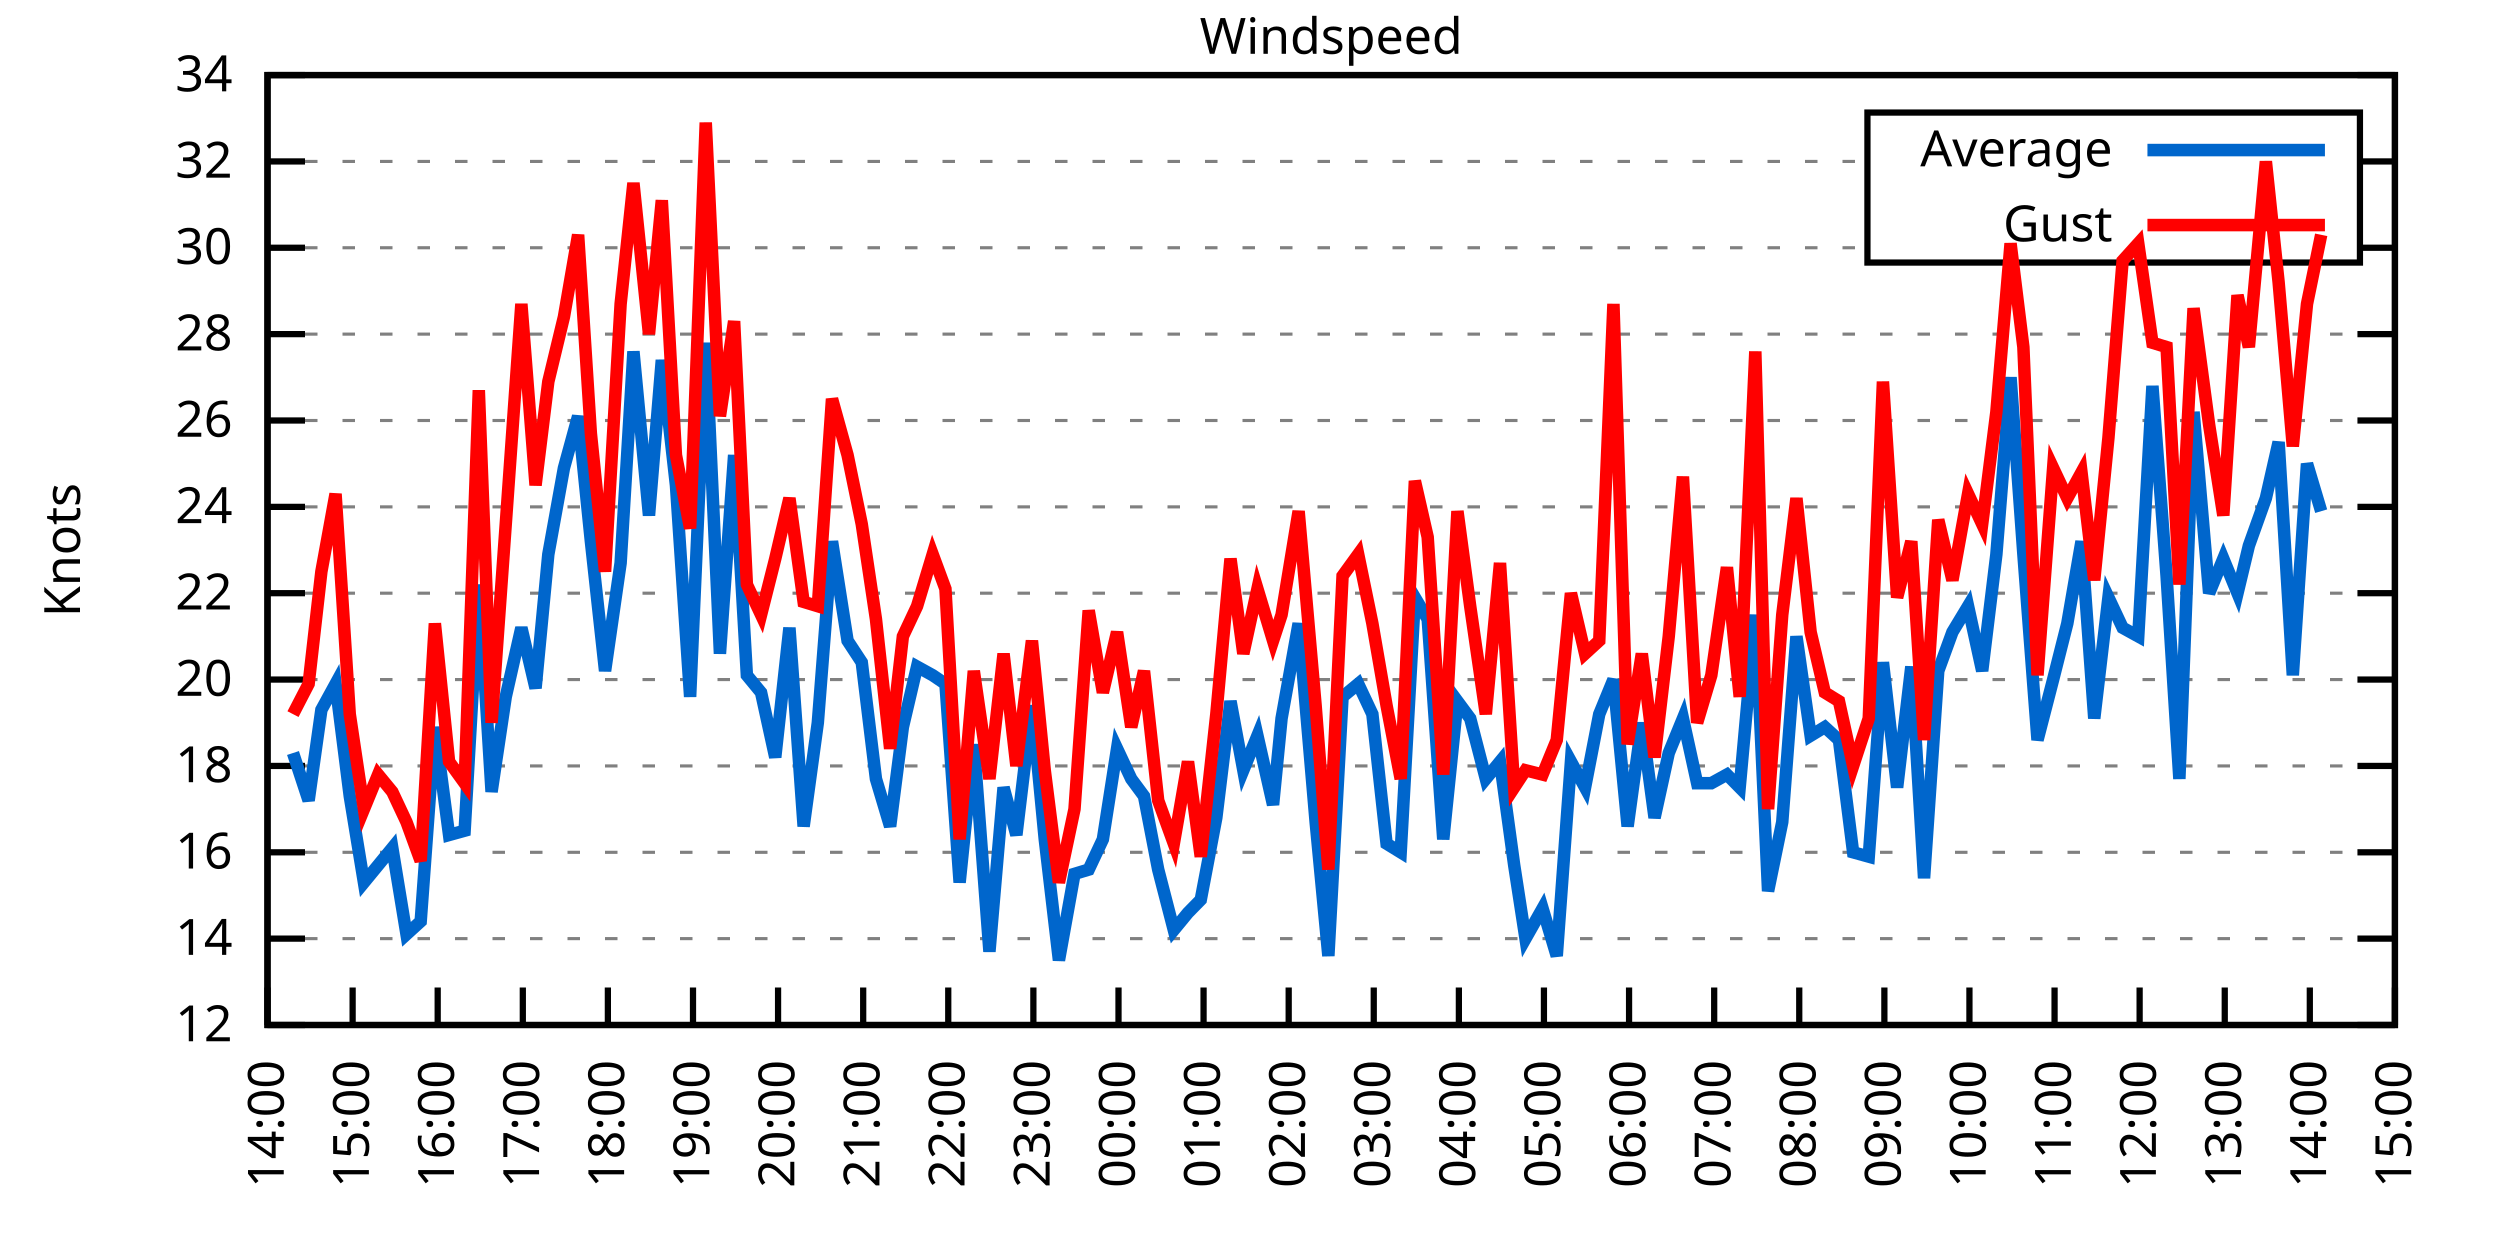
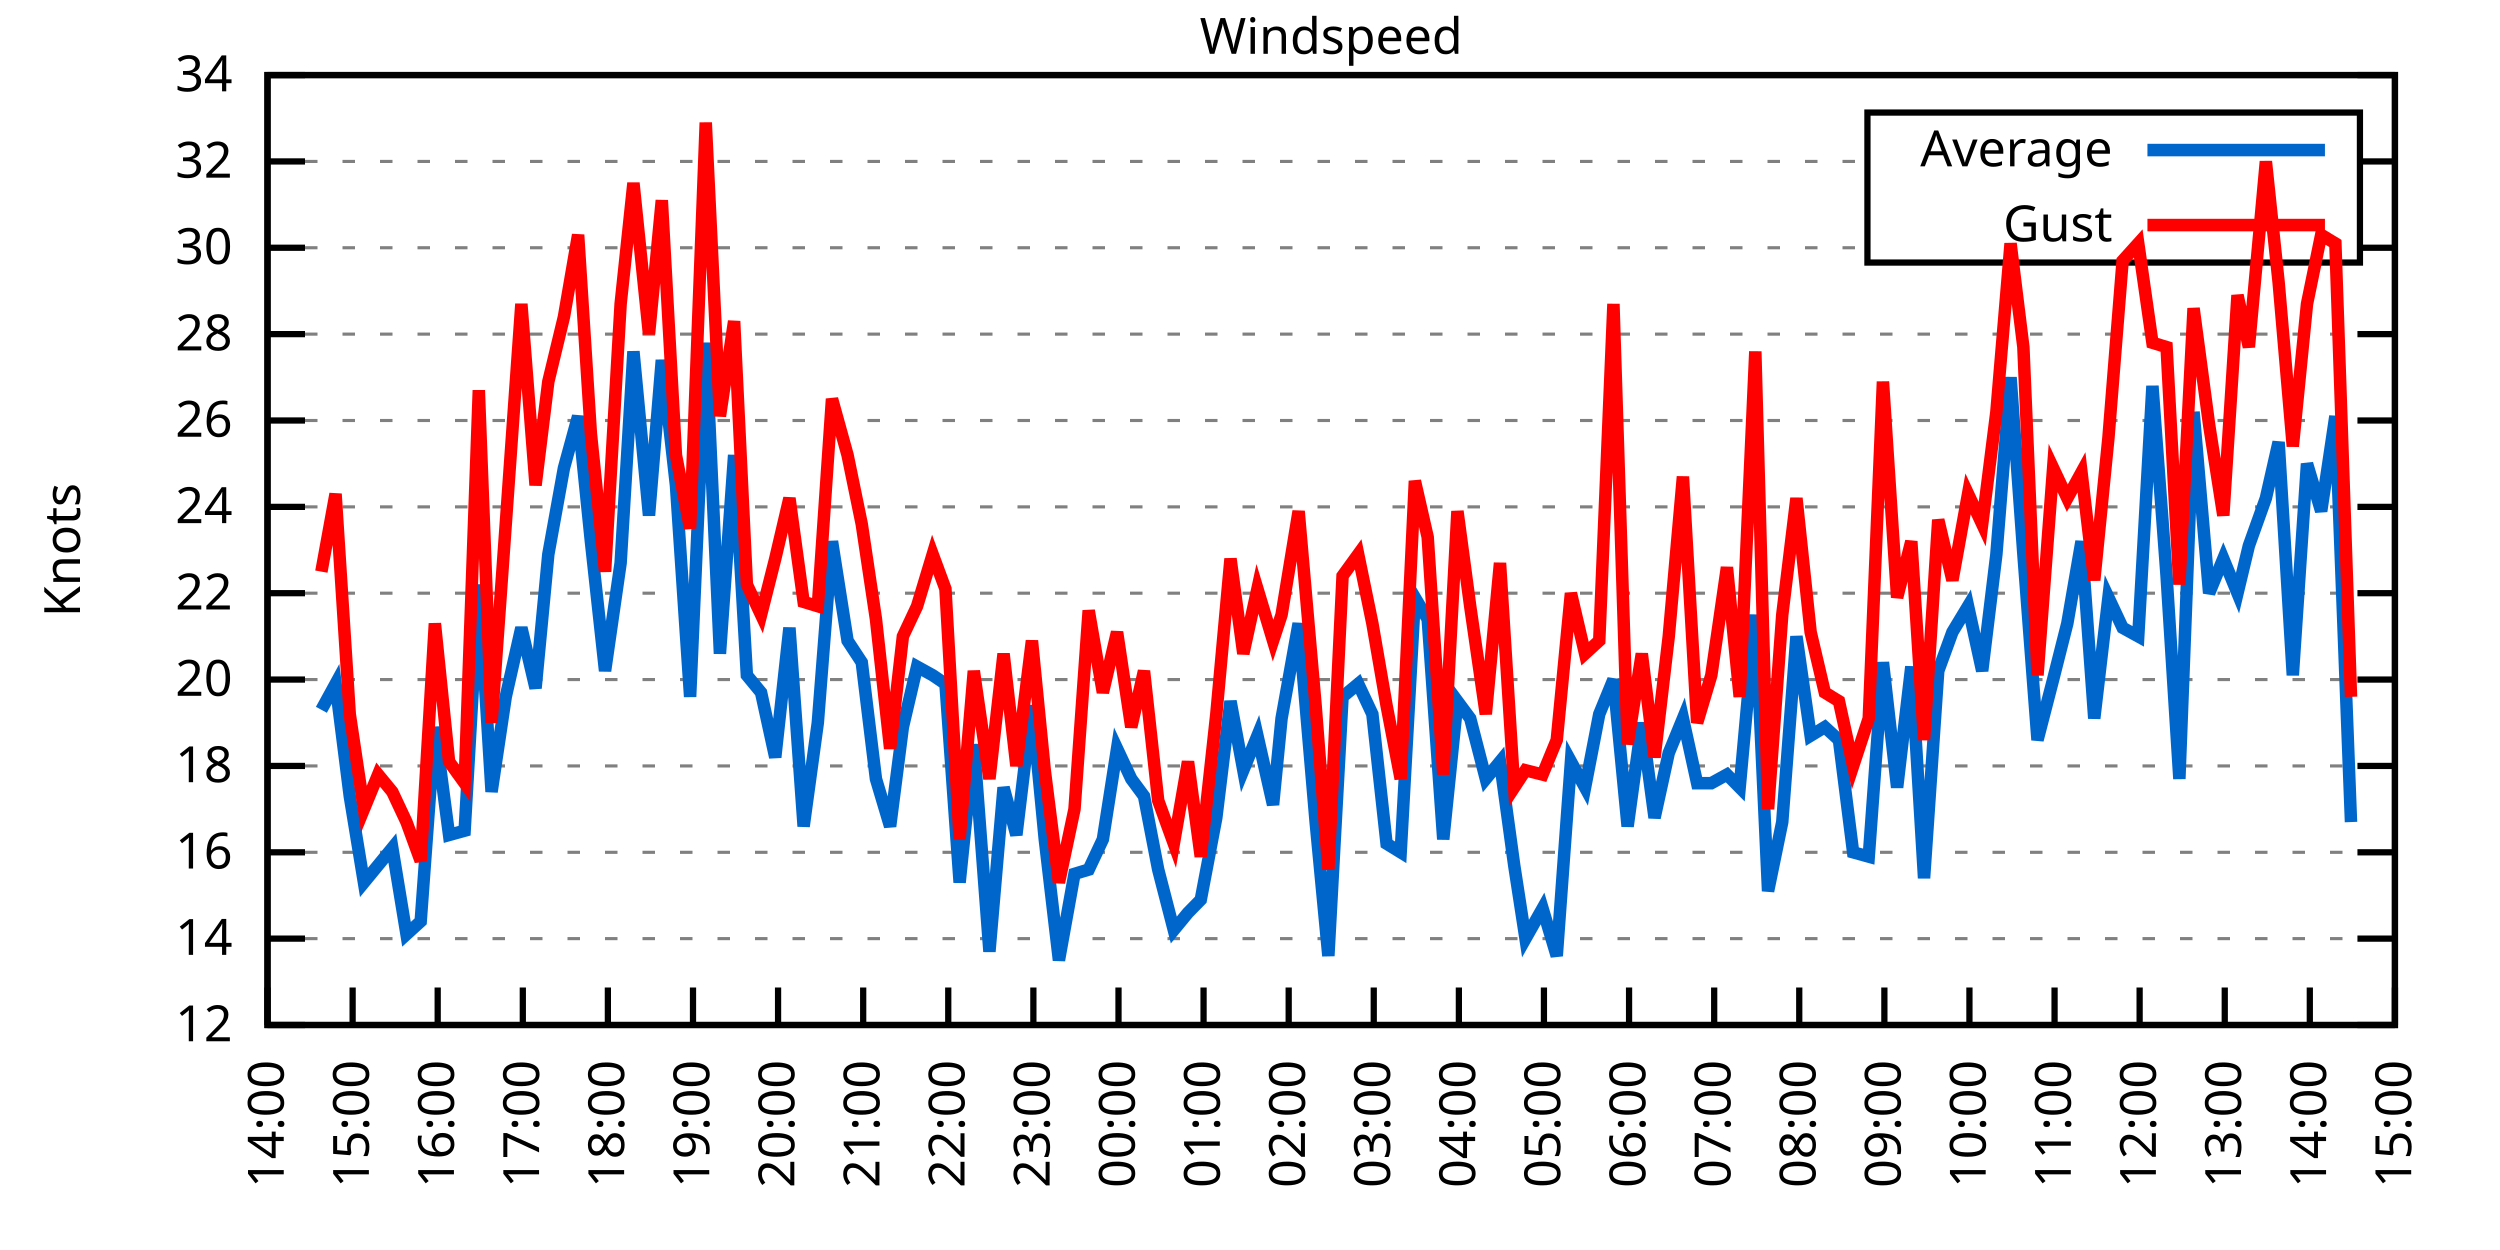
<svg xmlns="http://www.w3.org/2000/svg" xmlns:xlink="http://www.w3.org/1999/xlink" width="400" height="200" viewBox="0 0 400 200">
  <g id="gnuplot_canvas">
    <rect x="0" y="0" width="400" height="200" fill="none" />
    <defs>
      <circle id="gpDot" r="0.5" stroke-width="0.5" stroke="currentColor" />
      <path id="gpPt0" stroke-width="0.333" stroke="currentColor" d="M-1,0 h2 M0,-1 v2" />
      <path id="gpPt1" stroke-width="0.333" stroke="currentColor" d="M-1,-1 L1,1 M1,-1 L-1,1" />
      <path id="gpPt2" stroke-width="0.333" stroke="currentColor" d="M-1,0 L1,0 M0,-1 L0,1 M-1,-1 L1,1 M-1,1 L1,-1" />
      <rect id="gpPt3" stroke-width="0.333" stroke="currentColor" x="-1" y="-1" width="2" height="2" />
      <rect id="gpPt4" stroke-width="0.333" stroke="currentColor" fill="currentColor" x="-1" y="-1" width="2" height="2" />
      <circle id="gpPt5" stroke-width="0.333" stroke="currentColor" cx="0" cy="0" r="1" />
      <use xlink:href="#gpPt5" id="gpPt6" fill="currentColor" stroke="none" />
      <path id="gpPt7" stroke-width="0.333" stroke="currentColor" d="M0,-1.33 L-1.33,0.67 L1.33,0.67 z" />
      <use xlink:href="#gpPt7" id="gpPt8" fill="currentColor" stroke="none" />
      <use xlink:href="#gpPt7" id="gpPt9" stroke="currentColor" transform="rotate(180)" />
      <use xlink:href="#gpPt9" id="gpPt10" fill="currentColor" stroke="none" />
      <use xlink:href="#gpPt3" id="gpPt11" stroke="currentColor" transform="rotate(45)" />
      <use xlink:href="#gpPt11" id="gpPt12" fill="currentColor" stroke="none" />
      <path id="gpPt13" stroke-width="0.333" stroke="currentColor" d="M0,1.330 L1.265,0.411 L0.782,-1.067 L-0.782,-1.076 L-1.265,0.411 z" />
      <use xlink:href="#gpPt13" id="gpPt14" fill="currentColor" stroke="none" />
      <filter id="textbox" filterUnits="objectBoundingBox" x="0" y="0" height="1" width="1">
        <feFlood flood-color="white" flood-opacity="1" result="bgnd" />
        <feComposite in="SourceGraphic" in2="bgnd" operator="atop" />
      </filter>
      <filter id="greybox" filterUnits="objectBoundingBox" x="0" y="0" height="1" width="1">
        <feFlood flood-color="lightgrey" flood-opacity="1" result="grey" />
        <feComposite in="SourceGraphic" in2="grey" operator="atop" />
      </filter>
    </defs>
    <g fill="none" color="white" stroke="currentColor" stroke-width="1.00" stroke-linecap="butt" stroke-linejoin="miter">
</g>
    <g fill="none" color="black" stroke="currentColor" stroke-width="1.00" stroke-linecap="butt" stroke-linejoin="miter">
      <g stroke="none" shape-rendering="crispEdges">
        <polygon fill="rgb(255, 255, 255)" points="42.80,164.00 383.18,164.00 383.18,12.02 42.80,12.02 " />
      </g>
    </g>
    <g fill="none" color="black" stroke="currentColor" stroke-width="1.00" stroke-linecap="butt" stroke-linejoin="miter">
</g>
    <g fill="none" color="black" stroke="black" stroke-width="0.50" stroke-linecap="butt" stroke-linejoin="miter">
</g>
    <g fill="none" color="gray" stroke="currentColor" stroke-width="0.50" stroke-linecap="butt" stroke-linejoin="miter">
      <path stroke="gray" stroke-dasharray="2,4" class="gridline" d="M42.80,164.00 L383.19,164.00  " />
    </g>
    <g fill="none" color="gray" stroke="gray" stroke-width="1.00" stroke-linecap="butt" stroke-linejoin="miter">
</g>
    <g fill="none" color="black" stroke="currentColor" stroke-width="1.00" stroke-linecap="butt" stroke-linejoin="miter">
      <path stroke="black" d="M42.80,164.00 L48.80,164.00 M383.19,164.00 L377.19,164.00  " />
      <g transform="translate(37.20,166.60)" stroke="none" fill="black" font-family="Sans" font-size="8.00" text-anchor="end">
        <text>
          <tspan font-family="Sans"> 12</tspan>
        </text>
      </g>
    </g>
    <g fill="none" color="black" stroke="currentColor" stroke-width="1.00" stroke-linecap="butt" stroke-linejoin="miter">
</g>
    <g fill="none" color="black" stroke="black" stroke-width="0.50" stroke-linecap="butt" stroke-linejoin="miter">
</g>
    <g fill="none" color="gray" stroke="currentColor" stroke-width="0.50" stroke-linecap="butt" stroke-linejoin="miter">
      <path stroke="gray" stroke-dasharray="2,4" class="gridline" d="M42.80,150.18 L383.19,150.18  " />
    </g>
    <g fill="none" color="gray" stroke="gray" stroke-width="1.00" stroke-linecap="butt" stroke-linejoin="miter">
</g>
    <g fill="none" color="black" stroke="currentColor" stroke-width="1.00" stroke-linecap="butt" stroke-linejoin="miter">
      <path stroke="black" d="M42.80,150.18 L48.80,150.18 M383.19,150.18 L377.19,150.18  " />
      <g transform="translate(37.20,152.78)" stroke="none" fill="black" font-family="Sans" font-size="8.00" text-anchor="end">
        <text>
          <tspan font-family="Sans"> 14</tspan>
        </text>
      </g>
    </g>
    <g fill="none" color="black" stroke="currentColor" stroke-width="1.00" stroke-linecap="butt" stroke-linejoin="miter">
</g>
    <g fill="none" color="black" stroke="black" stroke-width="0.50" stroke-linecap="butt" stroke-linejoin="miter">
</g>
    <g fill="none" color="gray" stroke="currentColor" stroke-width="0.50" stroke-linecap="butt" stroke-linejoin="miter">
      <path stroke="gray" stroke-dasharray="2,4" class="gridline" d="M42.80,136.37 L383.19,136.37  " />
    </g>
    <g fill="none" color="gray" stroke="gray" stroke-width="1.00" stroke-linecap="butt" stroke-linejoin="miter">
</g>
    <g fill="none" color="black" stroke="currentColor" stroke-width="1.00" stroke-linecap="butt" stroke-linejoin="miter">
      <path stroke="black" d="M42.80,136.37 L48.80,136.37 M383.19,136.37 L377.19,136.37  " />
      <g transform="translate(37.20,138.97)" stroke="none" fill="black" font-family="Sans" font-size="8.00" text-anchor="end">
        <text>
          <tspan font-family="Sans"> 16</tspan>
        </text>
      </g>
    </g>
    <g fill="none" color="black" stroke="currentColor" stroke-width="1.00" stroke-linecap="butt" stroke-linejoin="miter">
</g>
    <g fill="none" color="black" stroke="black" stroke-width="0.50" stroke-linecap="butt" stroke-linejoin="miter">
</g>
    <g fill="none" color="gray" stroke="currentColor" stroke-width="0.50" stroke-linecap="butt" stroke-linejoin="miter">
      <path stroke="gray" stroke-dasharray="2,4" class="gridline" d="M42.80,122.55 L383.19,122.55  " />
    </g>
    <g fill="none" color="gray" stroke="gray" stroke-width="1.00" stroke-linecap="butt" stroke-linejoin="miter">
</g>
    <g fill="none" color="black" stroke="currentColor" stroke-width="1.00" stroke-linecap="butt" stroke-linejoin="miter">
      <path stroke="black" d="M42.80,122.55 L48.80,122.55 M383.19,122.55 L377.19,122.55  " />
      <g transform="translate(37.20,125.15)" stroke="none" fill="black" font-family="Sans" font-size="8.00" text-anchor="end">
        <text>
          <tspan font-family="Sans"> 18</tspan>
        </text>
      </g>
    </g>
    <g fill="none" color="black" stroke="currentColor" stroke-width="1.00" stroke-linecap="butt" stroke-linejoin="miter">
</g>
    <g fill="none" color="black" stroke="black" stroke-width="0.50" stroke-linecap="butt" stroke-linejoin="miter">
</g>
    <g fill="none" color="gray" stroke="currentColor" stroke-width="0.50" stroke-linecap="butt" stroke-linejoin="miter">
      <path stroke="gray" stroke-dasharray="2,4" class="gridline" d="M42.80,108.73 L383.19,108.73  " />
    </g>
    <g fill="none" color="gray" stroke="gray" stroke-width="1.00" stroke-linecap="butt" stroke-linejoin="miter">
</g>
    <g fill="none" color="black" stroke="currentColor" stroke-width="1.00" stroke-linecap="butt" stroke-linejoin="miter">
      <path stroke="black" d="M42.80,108.73 L48.80,108.73 M383.19,108.73 L377.19,108.73  " />
      <g transform="translate(37.20,111.33)" stroke="none" fill="black" font-family="Sans" font-size="8.00" text-anchor="end">
        <text>
          <tspan font-family="Sans"> 20</tspan>
        </text>
      </g>
    </g>
    <g fill="none" color="black" stroke="currentColor" stroke-width="1.00" stroke-linecap="butt" stroke-linejoin="miter">
</g>
    <g fill="none" color="black" stroke="black" stroke-width="0.50" stroke-linecap="butt" stroke-linejoin="miter">
</g>
    <g fill="none" color="gray" stroke="currentColor" stroke-width="0.50" stroke-linecap="butt" stroke-linejoin="miter">
      <path stroke="gray" stroke-dasharray="2,4" class="gridline" d="M42.80,94.91 L383.19,94.91  " />
    </g>
    <g fill="none" color="gray" stroke="gray" stroke-width="1.00" stroke-linecap="butt" stroke-linejoin="miter">
</g>
    <g fill="none" color="black" stroke="currentColor" stroke-width="1.00" stroke-linecap="butt" stroke-linejoin="miter">
      <path stroke="black" d="M42.80,94.91 L48.80,94.91 M383.19,94.91 L377.19,94.91  " />
      <g transform="translate(37.20,97.51)" stroke="none" fill="black" font-family="Sans" font-size="8.00" text-anchor="end">
        <text>
          <tspan font-family="Sans"> 22</tspan>
        </text>
      </g>
    </g>
    <g fill="none" color="black" stroke="currentColor" stroke-width="1.00" stroke-linecap="butt" stroke-linejoin="miter">
</g>
    <g fill="none" color="black" stroke="black" stroke-width="0.50" stroke-linecap="butt" stroke-linejoin="miter">
</g>
    <g fill="none" color="gray" stroke="currentColor" stroke-width="0.50" stroke-linecap="butt" stroke-linejoin="miter">
      <path stroke="gray" stroke-dasharray="2,4" class="gridline" d="M42.80,81.10 L383.19,81.10  " />
    </g>
    <g fill="none" color="gray" stroke="gray" stroke-width="1.00" stroke-linecap="butt" stroke-linejoin="miter">
</g>
    <g fill="none" color="black" stroke="currentColor" stroke-width="1.00" stroke-linecap="butt" stroke-linejoin="miter">
      <path stroke="black" d="M42.80,81.10 L48.80,81.10 M383.19,81.10 L377.19,81.10  " />
      <g transform="translate(37.20,83.70)" stroke="none" fill="black" font-family="Sans" font-size="8.00" text-anchor="end">
        <text>
          <tspan font-family="Sans"> 24</tspan>
        </text>
      </g>
    </g>
    <g fill="none" color="black" stroke="currentColor" stroke-width="1.00" stroke-linecap="butt" stroke-linejoin="miter">
</g>
    <g fill="none" color="black" stroke="black" stroke-width="0.50" stroke-linecap="butt" stroke-linejoin="miter">
</g>
    <g fill="none" color="gray" stroke="currentColor" stroke-width="0.50" stroke-linecap="butt" stroke-linejoin="miter">
      <path stroke="gray" stroke-dasharray="2,4" class="gridline" d="M42.80,67.28 L383.19,67.28  " />
    </g>
    <g fill="none" color="gray" stroke="gray" stroke-width="1.00" stroke-linecap="butt" stroke-linejoin="miter">
</g>
    <g fill="none" color="black" stroke="currentColor" stroke-width="1.00" stroke-linecap="butt" stroke-linejoin="miter">
      <path stroke="black" d="M42.80,67.28 L48.80,67.28 M383.19,67.28 L377.19,67.28  " />
      <g transform="translate(37.20,69.88)" stroke="none" fill="black" font-family="Sans" font-size="8.00" text-anchor="end">
        <text>
          <tspan font-family="Sans"> 26</tspan>
        </text>
      </g>
    </g>
    <g fill="none" color="black" stroke="currentColor" stroke-width="1.00" stroke-linecap="butt" stroke-linejoin="miter">
</g>
    <g fill="none" color="black" stroke="black" stroke-width="0.50" stroke-linecap="butt" stroke-linejoin="miter">
</g>
    <g fill="none" color="gray" stroke="currentColor" stroke-width="0.50" stroke-linecap="butt" stroke-linejoin="miter">
      <path stroke="gray" stroke-dasharray="2,4" class="gridline" d="M42.80,53.46 L383.19,53.46  " />
    </g>
    <g fill="none" color="gray" stroke="gray" stroke-width="1.00" stroke-linecap="butt" stroke-linejoin="miter">
</g>
    <g fill="none" color="black" stroke="currentColor" stroke-width="1.00" stroke-linecap="butt" stroke-linejoin="miter">
      <path stroke="black" d="M42.80,53.46 L48.80,53.46 M383.19,53.46 L377.19,53.46  " />
      <g transform="translate(37.20,56.06)" stroke="none" fill="black" font-family="Sans" font-size="8.00" text-anchor="end">
        <text>
          <tspan font-family="Sans"> 28</tspan>
        </text>
      </g>
    </g>
    <g fill="none" color="black" stroke="currentColor" stroke-width="1.00" stroke-linecap="butt" stroke-linejoin="miter">
</g>
    <g fill="none" color="black" stroke="black" stroke-width="0.50" stroke-linecap="butt" stroke-linejoin="miter">
</g>
    <g fill="none" color="gray" stroke="currentColor" stroke-width="0.50" stroke-linecap="butt" stroke-linejoin="miter">
      <path stroke="gray" stroke-dasharray="2,4" class="gridline" d="M42.80,39.64 L298.79,39.64 M377.59,39.64 L383.19,39.64  " />
    </g>
    <g fill="none" color="gray" stroke="gray" stroke-width="1.00" stroke-linecap="butt" stroke-linejoin="miter">
</g>
    <g fill="none" color="black" stroke="currentColor" stroke-width="1.00" stroke-linecap="butt" stroke-linejoin="miter">
      <path stroke="black" d="M42.80,39.64 L48.80,39.64 M383.19,39.64 L377.19,39.64  " />
      <g transform="translate(37.20,42.24)" stroke="none" fill="black" font-family="Sans" font-size="8.00" text-anchor="end">
        <text>
          <tspan font-family="Sans"> 30</tspan>
        </text>
      </g>
    </g>
    <g fill="none" color="black" stroke="currentColor" stroke-width="1.00" stroke-linecap="butt" stroke-linejoin="miter">
</g>
    <g fill="none" color="black" stroke="black" stroke-width="0.50" stroke-linecap="butt" stroke-linejoin="miter">
</g>
    <g fill="none" color="gray" stroke="currentColor" stroke-width="0.50" stroke-linecap="butt" stroke-linejoin="miter">
      <path stroke="gray" stroke-dasharray="2,4" class="gridline" d="M42.80,25.83 L298.79,25.83 M377.59,25.83 L383.19,25.83  " />
    </g>
    <g fill="none" color="gray" stroke="gray" stroke-width="1.00" stroke-linecap="butt" stroke-linejoin="miter">
</g>
    <g fill="none" color="black" stroke="currentColor" stroke-width="1.00" stroke-linecap="butt" stroke-linejoin="miter">
      <path stroke="black" d="M42.80,25.83 L48.80,25.83 M383.19,25.83 L377.19,25.83  " />
      <g transform="translate(37.20,28.43)" stroke="none" fill="black" font-family="Sans" font-size="8.00" text-anchor="end">
        <text>
          <tspan font-family="Sans"> 32</tspan>
        </text>
      </g>
    </g>
    <g fill="none" color="black" stroke="currentColor" stroke-width="1.00" stroke-linecap="butt" stroke-linejoin="miter">
</g>
    <g fill="none" color="black" stroke="black" stroke-width="0.50" stroke-linecap="butt" stroke-linejoin="miter">
</g>
    <g fill="none" color="gray" stroke="currentColor" stroke-width="0.50" stroke-linecap="butt" stroke-linejoin="miter">
      <path stroke="gray" stroke-dasharray="2,4" class="gridline" d="M42.80,12.01 L383.19,12.01  " />
    </g>
    <g fill="none" color="gray" stroke="gray" stroke-width="1.00" stroke-linecap="butt" stroke-linejoin="miter">
</g>
    <g fill="none" color="black" stroke="currentColor" stroke-width="1.00" stroke-linecap="butt" stroke-linejoin="miter">
      <path stroke="black" d="M42.80,12.01 L48.80,12.01 M383.19,12.01 L377.19,12.01  " />
      <g transform="translate(37.20,14.61)" stroke="none" fill="black" font-family="Sans" font-size="8.00" text-anchor="end">
        <text>
          <tspan font-family="Sans"> 34</tspan>
        </text>
      </g>
    </g>
    <g fill="none" color="black" stroke="currentColor" stroke-width="1.00" stroke-linecap="butt" stroke-linejoin="miter">
      <path stroke="black" d="M42.80,164.00 L42.80,158.00  " />
      <g transform="translate(45.40,169.60) rotate(270.00)" stroke="none" fill="black" font-family="Sans" font-size="8.00" text-anchor="end">
        <text>
          <tspan font-family="Sans">14:00</tspan>
        </text>
      </g>
    </g>
    <g fill="none" color="black" stroke="currentColor" stroke-width="1.00" stroke-linecap="butt" stroke-linejoin="miter">
      <path stroke="black" d="M56.42,164.00 L56.42,158.00  " />
      <g transform="translate(59.02,169.60) rotate(270.00)" stroke="none" fill="black" font-family="Sans" font-size="8.00" text-anchor="end">
        <text>
          <tspan font-family="Sans">15:00</tspan>
        </text>
      </g>
    </g>
    <g fill="none" color="black" stroke="currentColor" stroke-width="1.00" stroke-linecap="butt" stroke-linejoin="miter">
      <path stroke="black" d="M70.03,164.00 L70.03,158.00  " />
      <g transform="translate(72.63,169.60) rotate(270.00)" stroke="none" fill="black" font-family="Sans" font-size="8.00" text-anchor="end">
        <text>
          <tspan font-family="Sans">16:00</tspan>
        </text>
      </g>
    </g>
    <g fill="none" color="black" stroke="currentColor" stroke-width="1.00" stroke-linecap="butt" stroke-linejoin="miter">
      <path stroke="black" d="M83.65,164.00 L83.65,158.00  " />
      <g transform="translate(86.25,169.60) rotate(270.00)" stroke="none" fill="black" font-family="Sans" font-size="8.00" text-anchor="end">
        <text>
          <tspan font-family="Sans">17:00</tspan>
        </text>
      </g>
    </g>
    <g fill="none" color="black" stroke="currentColor" stroke-width="1.00" stroke-linecap="butt" stroke-linejoin="miter">
      <path stroke="black" d="M97.26,164.00 L97.26,158.00  " />
      <g transform="translate(99.86,169.60) rotate(270.00)" stroke="none" fill="black" font-family="Sans" font-size="8.00" text-anchor="end">
        <text>
          <tspan font-family="Sans">18:00</tspan>
        </text>
      </g>
    </g>
    <g fill="none" color="black" stroke="currentColor" stroke-width="1.00" stroke-linecap="butt" stroke-linejoin="miter">
      <path stroke="black" d="M110.88,164.00 L110.88,158.00  " />
      <g transform="translate(113.48,169.60) rotate(270.00)" stroke="none" fill="black" font-family="Sans" font-size="8.00" text-anchor="end">
        <text>
          <tspan font-family="Sans">19:00</tspan>
        </text>
      </g>
    </g>
    <g fill="none" color="black" stroke="currentColor" stroke-width="1.00" stroke-linecap="butt" stroke-linejoin="miter">
      <path stroke="black" d="M124.49,164.00 L124.49,158.00  " />
      <g transform="translate(127.09,169.60) rotate(270.00)" stroke="none" fill="black" font-family="Sans" font-size="8.00" text-anchor="end">
        <text>
          <tspan font-family="Sans">20:00</tspan>
        </text>
      </g>
    </g>
    <g fill="none" color="black" stroke="currentColor" stroke-width="1.00" stroke-linecap="butt" stroke-linejoin="miter">
      <path stroke="black" d="M138.11,164.00 L138.11,158.00  " />
      <g transform="translate(140.71,169.60) rotate(270.00)" stroke="none" fill="black" font-family="Sans" font-size="8.00" text-anchor="end">
        <text>
          <tspan font-family="Sans">21:00</tspan>
        </text>
      </g>
    </g>
    <g fill="none" color="black" stroke="currentColor" stroke-width="1.00" stroke-linecap="butt" stroke-linejoin="miter">
      <path stroke="black" d="M151.72,164.00 L151.72,158.00  " />
      <g transform="translate(154.32,169.60) rotate(270.00)" stroke="none" fill="black" font-family="Sans" font-size="8.00" text-anchor="end">
        <text>
          <tspan font-family="Sans">22:00</tspan>
        </text>
      </g>
    </g>
    <g fill="none" color="black" stroke="currentColor" stroke-width="1.00" stroke-linecap="butt" stroke-linejoin="miter">
      <path stroke="black" d="M165.34,164.00 L165.34,158.00  " />
      <g transform="translate(167.94,169.60) rotate(270.00)" stroke="none" fill="black" font-family="Sans" font-size="8.00" text-anchor="end">
        <text>
          <tspan font-family="Sans">23:00</tspan>
        </text>
      </g>
    </g>
    <g fill="none" color="black" stroke="currentColor" stroke-width="1.00" stroke-linecap="butt" stroke-linejoin="miter">
      <path stroke="black" d="M178.96,164.00 L178.96,158.00  " />
      <g transform="translate(181.56,169.60) rotate(270.00)" stroke="none" fill="black" font-family="Sans" font-size="8.00" text-anchor="end">
        <text>
          <tspan font-family="Sans">00:00</tspan>
        </text>
      </g>
    </g>
    <g fill="none" color="black" stroke="currentColor" stroke-width="1.00" stroke-linecap="butt" stroke-linejoin="miter">
      <path stroke="black" d="M192.57,164.00 L192.57,158.00  " />
      <g transform="translate(195.17,169.60) rotate(270.00)" stroke="none" fill="black" font-family="Sans" font-size="8.00" text-anchor="end">
        <text>
          <tspan font-family="Sans">01:00</tspan>
        </text>
      </g>
    </g>
    <g fill="none" color="black" stroke="currentColor" stroke-width="1.00" stroke-linecap="butt" stroke-linejoin="miter">
      <path stroke="black" d="M206.19,164.00 L206.19,158.00  " />
      <g transform="translate(208.79,169.60) rotate(270.00)" stroke="none" fill="black" font-family="Sans" font-size="8.00" text-anchor="end">
        <text>
          <tspan font-family="Sans">02:00</tspan>
        </text>
      </g>
    </g>
    <g fill="none" color="black" stroke="currentColor" stroke-width="1.00" stroke-linecap="butt" stroke-linejoin="miter">
      <path stroke="black" d="M219.80,164.00 L219.80,158.00  " />
      <g transform="translate(222.40,169.60) rotate(270.00)" stroke="none" fill="black" font-family="Sans" font-size="8.00" text-anchor="end">
        <text>
          <tspan font-family="Sans">03:00</tspan>
        </text>
      </g>
    </g>
    <g fill="none" color="black" stroke="currentColor" stroke-width="1.00" stroke-linecap="butt" stroke-linejoin="miter">
      <path stroke="black" d="M233.42,164.00 L233.42,158.00  " />
      <g transform="translate(236.02,169.60) rotate(270.00)" stroke="none" fill="black" font-family="Sans" font-size="8.00" text-anchor="end">
        <text>
          <tspan font-family="Sans">04:00</tspan>
        </text>
      </g>
    </g>
    <g fill="none" color="black" stroke="currentColor" stroke-width="1.00" stroke-linecap="butt" stroke-linejoin="miter">
      <path stroke="black" d="M247.03,164.00 L247.03,158.00  " />
      <g transform="translate(249.63,169.60) rotate(270.00)" stroke="none" fill="black" font-family="Sans" font-size="8.00" text-anchor="end">
        <text>
          <tspan font-family="Sans">05:00</tspan>
        </text>
      </g>
    </g>
    <g fill="none" color="black" stroke="currentColor" stroke-width="1.00" stroke-linecap="butt" stroke-linejoin="miter">
      <path stroke="black" d="M260.65,164.00 L260.65,158.00  " />
      <g transform="translate(263.25,169.60) rotate(270.00)" stroke="none" fill="black" font-family="Sans" font-size="8.00" text-anchor="end">
        <text>
          <tspan font-family="Sans">06:00</tspan>
        </text>
      </g>
    </g>
    <g fill="none" color="black" stroke="currentColor" stroke-width="1.00" stroke-linecap="butt" stroke-linejoin="miter">
      <path stroke="black" d="M274.27,164.00 L274.27,158.00  " />
      <g transform="translate(276.87,169.60) rotate(270.00)" stroke="none" fill="black" font-family="Sans" font-size="8.00" text-anchor="end">
        <text>
          <tspan font-family="Sans">07:00</tspan>
        </text>
      </g>
    </g>
    <g fill="none" color="black" stroke="currentColor" stroke-width="1.00" stroke-linecap="butt" stroke-linejoin="miter">
      <path stroke="black" d="M287.88,164.00 L287.88,158.00  " />
      <g transform="translate(290.48,169.60) rotate(270.00)" stroke="none" fill="black" font-family="Sans" font-size="8.00" text-anchor="end">
        <text>
          <tspan font-family="Sans">08:00</tspan>
        </text>
      </g>
    </g>
    <g fill="none" color="black" stroke="currentColor" stroke-width="1.00" stroke-linecap="butt" stroke-linejoin="miter">
      <path stroke="black" d="M301.50,164.00 L301.50,158.00  " />
      <g transform="translate(304.10,169.60) rotate(270.00)" stroke="none" fill="black" font-family="Sans" font-size="8.00" text-anchor="end">
        <text>
          <tspan font-family="Sans">09:00</tspan>
        </text>
      </g>
    </g>
    <g fill="none" color="black" stroke="currentColor" stroke-width="1.00" stroke-linecap="butt" stroke-linejoin="miter">
      <path stroke="black" d="M315.11,164.00 L315.11,158.00  " />
      <g transform="translate(317.71,169.60) rotate(270.00)" stroke="none" fill="black" font-family="Sans" font-size="8.00" text-anchor="end">
        <text>
          <tspan font-family="Sans">10:00</tspan>
        </text>
      </g>
    </g>
    <g fill="none" color="black" stroke="currentColor" stroke-width="1.00" stroke-linecap="butt" stroke-linejoin="miter">
      <path stroke="black" d="M328.73,164.00 L328.73,158.00  " />
      <g transform="translate(331.33,169.60) rotate(270.00)" stroke="none" fill="black" font-family="Sans" font-size="8.00" text-anchor="end">
        <text>
          <tspan font-family="Sans">11:00</tspan>
        </text>
      </g>
    </g>
    <g fill="none" color="black" stroke="currentColor" stroke-width="1.00" stroke-linecap="butt" stroke-linejoin="miter">
      <path stroke="black" d="M342.34,164.00 L342.34,158.00  " />
      <g transform="translate(344.94,169.60) rotate(270.00)" stroke="none" fill="black" font-family="Sans" font-size="8.00" text-anchor="end">
        <text>
          <tspan font-family="Sans">12:00</tspan>
        </text>
      </g>
    </g>
    <g fill="none" color="black" stroke="currentColor" stroke-width="1.00" stroke-linecap="butt" stroke-linejoin="miter">
      <path stroke="black" d="M355.96,164.00 L355.96,158.00  " />
      <g transform="translate(358.56,169.60) rotate(270.00)" stroke="none" fill="black" font-family="Sans" font-size="8.00" text-anchor="end">
        <text>
          <tspan font-family="Sans">13:00</tspan>
        </text>
      </g>
    </g>
    <g fill="none" color="black" stroke="currentColor" stroke-width="1.00" stroke-linecap="butt" stroke-linejoin="miter">
      <path stroke="black" d="M369.57,164.00 L369.57,158.00  " />
      <g transform="translate(372.17,169.60) rotate(270.00)" stroke="none" fill="black" font-family="Sans" font-size="8.00" text-anchor="end">
        <text>
          <tspan font-family="Sans">14:00</tspan>
        </text>
      </g>
    </g>
    <g fill="none" color="black" stroke="currentColor" stroke-width="1.00" stroke-linecap="butt" stroke-linejoin="miter">
      <path stroke="black" d="M383.19,164.00 L383.19,158.00  " />
      <g transform="translate(385.79,169.60) rotate(270.00)" stroke="none" fill="black" font-family="Sans" font-size="8.00" text-anchor="end">
        <text>
          <tspan font-family="Sans">15:00</tspan>
        </text>
      </g>
    </g>
    <g fill="none" color="black" stroke="currentColor" stroke-width="1.00" stroke-linecap="butt" stroke-linejoin="miter">
</g>
    <g fill="none" color="black" stroke="currentColor" stroke-width="1.00" stroke-linecap="butt" stroke-linejoin="miter">
      <path stroke="black" d="M42.80,12.01 L42.80,164.00 L383.19,164.00 L383.19,12.01 L42.80,12.01 Z  " />
    </g>
    <g fill="none" color="black" stroke="currentColor" stroke-width="1.00" stroke-linecap="butt" stroke-linejoin="miter">
</g>
    <g fill="none" color="black" stroke="currentColor" stroke-width="1.00" stroke-linecap="butt" stroke-linejoin="miter">
      <path stroke="black" d="M298.79,42.01 L298.79,18.01 L377.59,18.01 L377.59,42.01 L298.79,42.01 Z  " />
    </g>
    <g id="Windspeed_plot_1">
      <g fill="none" color="white" stroke="black" stroke-width="2.00" stroke-linecap="butt" stroke-linejoin="miter">
</g>
      <g fill="none" color="black" stroke="currentColor" stroke-width="2.00" stroke-linecap="butt" stroke-linejoin="miter">
        <g transform="translate(337.99,26.61)" stroke="none" fill="black" font-family="Sans" font-size="8.00" text-anchor="end">
          <text>
            <tspan font-family="Sans">Average</tspan>
          </text>
        </g>
      </g>
      <g fill="none" color="black" stroke="currentColor" stroke-width="2.00" stroke-linecap="butt" stroke-linejoin="miter">
-         <path stroke="rgb(  0, 102, 204)" d="M343.59,24.01 L371.99,24.01 M46.88,120.48 L49.38,128.08 L51.42,113.57 L53.69,109.42 L55.96,127.38 L58.23,141.20   L60.50,138.44 L62.77,135.67 L65.04,149.49 L67.31,147.42 L69.58,116.33 L71.85,133.60 L74.34,132.91 L76.61,93.53   L78.65,126.69 L80.92,111.49 L83.42,100.44 L85.69,110.11 L87.73,88.70 L90.23,74.88 L92.50,66.59 L94.54,86.62   L96.81,107.35 L99.30,90.08 L101.35,56.23 L103.84,82.48 L105.89,57.61 L108.15,77.64 L110.42,111.49 L112.92,54.84   L115.19,104.59 L117.46,72.81 L119.50,108.04 L121.77,110.80 L124.04,121.17 L126.31,100.44 L128.58,132.22 L130.85,115.64   L133.12,86.62 L135.61,102.51 L137.88,105.97 L140.15,124.62 L142.42,132.22 L144.46,116.33 L146.73,106.66 L149.23,108.04   L151.27,109.42 L153.54,141.20 L155.81,119.09 L158.31,152.26 L160.57,126.00 L162.62,133.60 L165.11,112.88 L167.16,134.29   L169.43,153.64 L171.92,139.82 L174.19,139.13 L176.46,134.29 L178.73,119.78 L181.00,124.62 L183.04,127.38 L185.31,139.13   L187.81,148.80 L190.08,146.04 L192.12,143.96 L194.61,130.84 L196.88,112.19 L198.93,123.24 L201.19,117.71 L203.69,128.77   L205.05,114.95 L207.78,99.75 L210.50,131.53 L212.54,152.95 L214.81,111.49 L217.31,109.42 L219.58,114.26 L221.85,134.98   L224.11,136.37 L226.38,95.60 L228.43,99.06 L230.92,134.29 L233.19,112.19 L235.23,114.95 L237.73,124.62 L240.00,121.86   L242.27,138.44 L244.08,150.18 L246.81,145.35 L249.08,152.95 L251.35,121.86 L253.61,126.00 L255.88,114.26 L258.15,108.73   L260.42,132.22 L262.69,115.64 L264.73,130.84 L267.00,120.48 L269.27,114.95 L271.54,125.31 L273.81,125.31 L276.31,123.93   L278.35,126.00 L280.85,98.37 L282.89,142.58 L285.16,131.53 L287.43,101.82 L289.70,117.71 L291.97,116.33 L294.23,118.40   L296.50,136.37 L299.00,137.06 L301.27,105.97 L303.54,126.00 L305.81,106.66 L307.85,140.51 L310.12,107.35 L312.39,101.13   L314.89,96.99 L317.15,107.35 L319.42,88.70 L321.69,60.37 L323.74,88.70 L326.00,118.40 L328.50,108.73 L330.77,99.75   L333.04,86.62 L335.08,114.95 L337.35,95.60 L339.62,100.44 L342.12,101.82 L344.39,61.75 L346.65,92.15 L348.70,124.62   L350.97,65.90 L353.46,94.91 L355.73,89.39 L358.00,94.91 L359.82,87.31 L362.54,79.71 L364.58,70.73 L366.85,108.04   L369.12,74.19 L371.39,81.79  " />
+         <path stroke="rgb(  0, 102, 204)" d="M343.59,24.01 L371.99,24.01 M51.42,113.57 L53.69,109.42 L55.96,127.38 L58.23,141.20 L60.50,138.44 L62.77,135.67   L65.04,149.49 L67.31,147.42 L69.58,116.33 L71.85,133.60 L74.34,132.91 L76.61,93.53 L78.65,126.69 L80.92,111.49   L83.42,100.44 L85.69,110.11 L87.73,88.70 L90.23,74.88 L92.50,66.59 L94.54,86.62 L96.81,107.35 L99.30,90.08   L101.35,56.23 L103.84,82.48 L105.89,57.61 L108.15,77.64 L110.42,111.49 L112.92,54.84 L115.19,104.59 L117.46,72.81   L119.50,108.04 L121.77,110.80 L124.04,121.17 L126.31,100.44 L128.58,132.22 L130.85,115.64 L133.12,86.62 L135.61,102.51   L137.88,105.97 L140.15,124.62 L142.42,132.22 L144.46,116.33 L146.73,106.66 L149.23,108.04 L151.27,109.42 L153.54,141.20   L155.81,119.09 L158.31,152.26 L160.57,126.00 L162.62,133.60 L165.11,112.88 L167.16,134.29 L169.43,153.64 L171.92,139.82   L174.19,139.13 L176.46,134.29 L178.73,119.78 L181.00,124.62 L183.04,127.38 L185.31,139.13 L187.81,148.80 L190.08,146.04   L192.12,143.96 L194.61,130.84 L196.88,112.19 L198.93,123.24 L201.19,117.71 L203.69,128.77 L205.05,114.95 L207.78,99.75   L210.50,131.53 L212.54,152.95 L214.81,111.49 L217.31,109.42 L219.58,114.26 L221.85,134.98 L224.11,136.37 L226.38,95.60   L228.43,99.06 L230.92,134.29 L233.19,112.19 L235.23,114.95 L237.73,124.62 L240.00,121.86 L242.27,138.44 L244.08,150.18   L246.81,145.35 L249.08,152.95 L251.35,121.86 L253.61,126.00 L255.88,114.26 L258.15,108.73 L260.42,132.22 L262.69,115.64   L264.73,130.84 L267.00,120.48 L269.27,114.95 L271.54,125.31 L273.81,125.31 L276.31,123.93 L278.35,126.00 L280.85,98.37   L282.89,142.58 L285.16,131.53 L287.43,101.82 L289.70,117.71 L291.97,116.33 L294.23,118.40 L296.50,136.37 L299.00,137.06   L301.27,105.97 L303.54,126.00 L305.81,106.66 L307.85,140.51 L310.12,107.35 L312.39,101.13 L314.89,96.99 L317.15,107.35   L319.42,88.70 L321.69,60.37 L323.74,88.70 L326.00,118.40 L328.50,108.73 L330.77,99.75 L333.04,86.62 L335.08,114.95   L337.35,95.60 L339.62,100.44 L342.12,101.82 L344.39,61.75 L346.65,92.15 L348.70,124.62 L350.97,65.90 L353.46,94.91   L355.73,89.39 L358.00,94.91 L359.82,87.31 L362.54,79.71 L364.58,70.73 L366.85,108.04 L369.12,74.19 L371.39,81.79   L373.66,66.59 L376.16,131.53  " />
      </g>
    </g>
    <g id="Windspeed_plot_2">
      <g fill="none" color="black" stroke="currentColor" stroke-width="2.00" stroke-linecap="butt" stroke-linejoin="miter">
        <g transform="translate(337.99,38.61)" stroke="none" fill="black" font-family="Sans" font-size="8.00" text-anchor="end">
          <text>
            <tspan font-family="Sans">Gust</tspan>
          </text>
        </g>
      </g>
      <g fill="none" color="black" stroke="currentColor" stroke-width="2.00" stroke-linecap="butt" stroke-linejoin="miter">
-         <path stroke="rgb(255,   0,   0)" d="M343.59,36.01 L371.99,36.01 M46.88,114.26 L49.38,109.42 L51.42,91.46 L53.69,79.02 L55.96,114.26 L58.23,129.46   L60.50,123.93 L62.77,126.69 L65.04,131.53 L67.31,137.75 L69.58,99.75 L71.85,121.86 L74.34,125.31 L76.61,62.44   L78.65,115.64 L80.92,83.86 L83.42,48.63 L85.69,77.64 L87.73,61.06 L90.23,50.70 L92.50,37.57 L94.54,69.35   L96.81,91.46 L99.30,48.63 L101.35,29.28 L103.84,53.46 L105.89,32.05 L108.15,72.81 L110.42,84.55 L112.92,19.61   L115.19,66.59 L117.46,51.39 L119.50,93.53 L121.77,98.37 L124.04,89.39 L126.31,79.71 L128.58,96.30 L130.85,96.99   L133.12,63.82 L135.61,72.81 L137.88,83.86 L140.15,99.06 L142.42,119.78 L144.46,101.82 L146.73,96.99 L149.23,88.70   L151.27,94.22 L153.54,134.29 L155.81,107.35 L158.31,124.62 L160.57,104.59 L162.62,122.55 L165.11,102.51 L167.16,123.24   L169.43,141.20 L171.92,129.46 L174.19,97.68 L176.46,110.80 L178.73,101.13 L181.00,116.33 L183.04,107.35 L185.31,128.08   L187.81,134.98 L190.08,121.86 L192.12,137.06 L194.61,114.26 L196.88,89.39 L198.93,104.59 L201.19,94.22 L203.69,102.51   L205.05,98.37 L207.78,81.79 L210.50,112.88 L212.54,139.13 L214.81,92.15 L217.31,88.70 L219.58,99.75 L221.85,112.88   L224.11,124.62 L226.38,76.95 L228.43,85.93 L230.92,123.93 L233.19,81.79 L235.23,96.99 L237.73,114.26 L240.00,90.08   L242.27,126.00 L244.08,123.24 L246.81,123.93 L249.08,118.40 L251.35,94.91 L253.61,104.59 L255.88,102.51 L258.15,48.63   L260.42,119.09 L262.69,104.59 L264.73,121.17 L267.00,101.82 L269.27,76.26 L271.54,115.64 L273.81,108.04 L276.31,90.77   L278.35,111.49 L280.85,56.23 L282.89,129.46 L285.16,98.37 L287.43,79.71 L289.70,101.13 L291.97,110.80 L294.23,112.19   L296.50,122.55 L299.00,114.95 L301.27,61.06 L303.54,95.60 L305.81,86.62 L307.85,118.40 L310.12,83.17 L312.39,92.84   L314.89,79.02 L317.15,83.86 L319.42,65.90 L321.69,38.95 L323.74,55.53 L326.00,108.04 L328.50,74.88 L330.77,79.71   L333.04,75.57 L335.08,92.84 L337.35,70.04 L339.62,41.72 L342.12,38.95 L344.39,54.84 L346.65,55.53 L348.70,93.53   L350.97,49.32 L353.46,67.97 L355.73,82.48 L358.00,47.24 L359.82,55.53 L362.54,25.83 L364.58,45.17 L366.85,71.42   L369.12,48.63 L371.39,37.57  " />
+         <path stroke="rgb(255,   0,   0)" d="M343.59,36.01 L371.99,36.01 M51.42,91.46 L53.69,79.02 L55.96,114.26 L58.23,129.46 L60.50,123.93 L62.77,126.69   L65.04,131.53 L67.31,137.75 L69.58,99.75 L71.85,121.86 L74.34,125.31 L76.61,62.44 L78.65,115.64 L80.92,83.86   L83.42,48.63 L85.69,77.64 L87.73,61.06 L90.23,50.70 L92.50,37.57 L94.54,69.35 L96.81,91.46 L99.30,48.63   L101.35,29.28 L103.84,53.46 L105.89,32.05 L108.15,72.81 L110.42,84.55 L112.92,19.61 L115.19,66.59 L117.46,51.39   L119.50,93.53 L121.77,98.37 L124.04,89.39 L126.31,79.71 L128.58,96.30 L130.85,96.99 L133.12,63.82 L135.61,72.81   L137.88,83.86 L140.15,99.06 L142.42,119.78 L144.46,101.82 L146.73,96.99 L149.23,88.70 L151.27,94.22 L153.54,134.29   L155.81,107.35 L158.31,124.62 L160.57,104.59 L162.62,122.55 L165.11,102.51 L167.16,123.24 L169.43,141.20 L171.92,129.46   L174.19,97.68 L176.46,110.80 L178.73,101.13 L181.00,116.33 L183.04,107.35 L185.31,128.08 L187.81,134.98 L190.08,121.86   L192.12,137.06 L194.61,114.26 L196.88,89.39 L198.93,104.59 L201.19,94.22 L203.69,102.51 L205.05,98.37 L207.78,81.79   L210.50,112.88 L212.54,139.13 L214.81,92.15 L217.31,88.70 L219.58,99.75 L221.85,112.88 L224.11,124.62 L226.38,76.95   L228.43,85.93 L230.92,123.93 L233.19,81.79 L235.23,96.99 L237.73,114.26 L240.00,90.08 L242.27,126.00 L244.08,123.24   L246.81,123.93 L249.08,118.40 L251.35,94.91 L253.61,104.59 L255.88,102.51 L258.15,48.63 L260.42,119.09 L262.69,104.59   L264.73,121.17 L267.00,101.82 L269.27,76.26 L271.54,115.64 L273.81,108.04 L276.31,90.77 L278.35,111.49 L280.85,56.23   L282.89,129.46 L285.16,98.37 L287.43,79.71 L289.70,101.13 L291.97,110.80 L294.23,112.19 L296.50,122.55 L299.00,114.95   L301.27,61.06 L303.54,95.60 L305.81,86.62 L307.85,118.40 L310.12,83.17 L312.39,92.84 L314.89,79.02 L317.15,83.86   L319.42,65.90 L321.69,38.95 L323.74,55.53 L326.00,108.04 L328.50,74.88 L330.77,79.71 L333.04,75.57 L335.08,92.84   L337.35,70.04 L339.62,41.72 L342.12,38.95 L344.39,54.84 L346.65,55.53 L348.70,93.53 L350.97,49.32 L353.46,67.97   L355.73,82.48 L358.00,47.24 L359.82,55.53 L362.54,25.83 L364.58,45.17 L366.85,71.42 L369.12,48.63 L371.39,37.57   L373.66,38.95 L376.16,111.49  " />
      </g>
    </g>
    <g fill="none" color="black" stroke="currentColor" stroke-width="2.00" stroke-linecap="butt" stroke-linejoin="miter">
</g>
    <g fill="none" color="black" stroke="black" stroke-width="1.00" stroke-linecap="butt" stroke-linejoin="miter">
</g>
    <g fill="none" color="black" stroke="currentColor" stroke-width="1.00" stroke-linecap="butt" stroke-linejoin="miter">
      <path stroke="black" d="M42.80,12.01 L42.80,164.00 L383.19,164.00 L383.19,12.01 L42.80,12.01 Z  " />
      <g transform="translate(12.80,88.01) rotate(270.00)" stroke="none" fill="black" font-family="Sans" font-size="8.00" text-anchor="middle">
        <text>
          <tspan font-family="Sans">Knots</tspan>
        </text>
      </g>
    </g>
    <g fill="none" color="black" stroke="currentColor" stroke-width="1.00" stroke-linecap="butt" stroke-linejoin="miter">
</g>
    <g fill="none" color="black" stroke="currentColor" stroke-width="1.00" stroke-linecap="butt" stroke-linejoin="miter">
      <g transform="translate(212.99,8.61)" stroke="none" fill="black" font-family="Sans" font-size="8.00" text-anchor="middle">
        <text>
          <tspan font-family="Sans">Windspeed</tspan>
        </text>
      </g>
    </g>
    <g fill="none" color="black" stroke="currentColor" stroke-width="1.00" stroke-linecap="butt" stroke-linejoin="miter">
</g>
  </g>
</svg>
